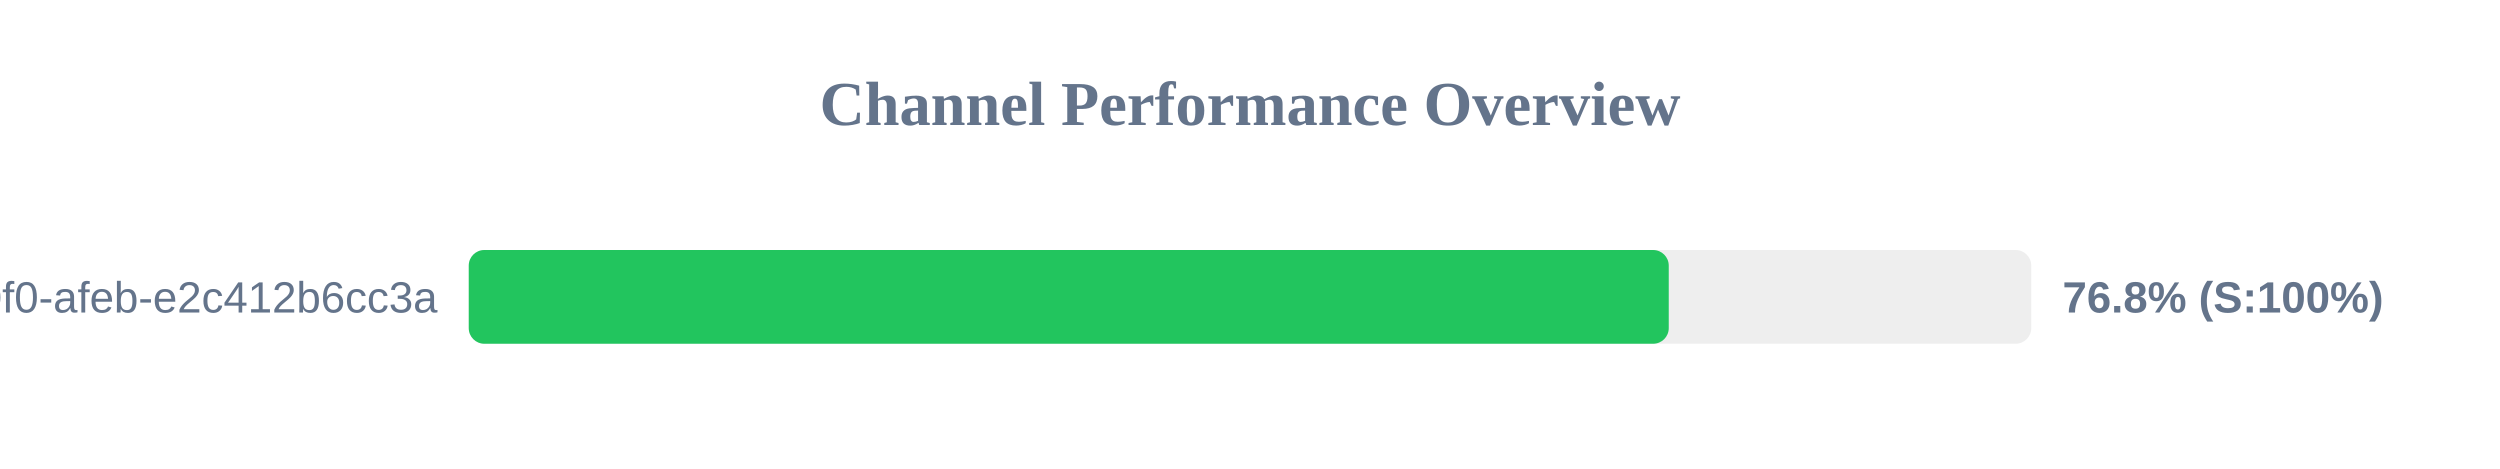
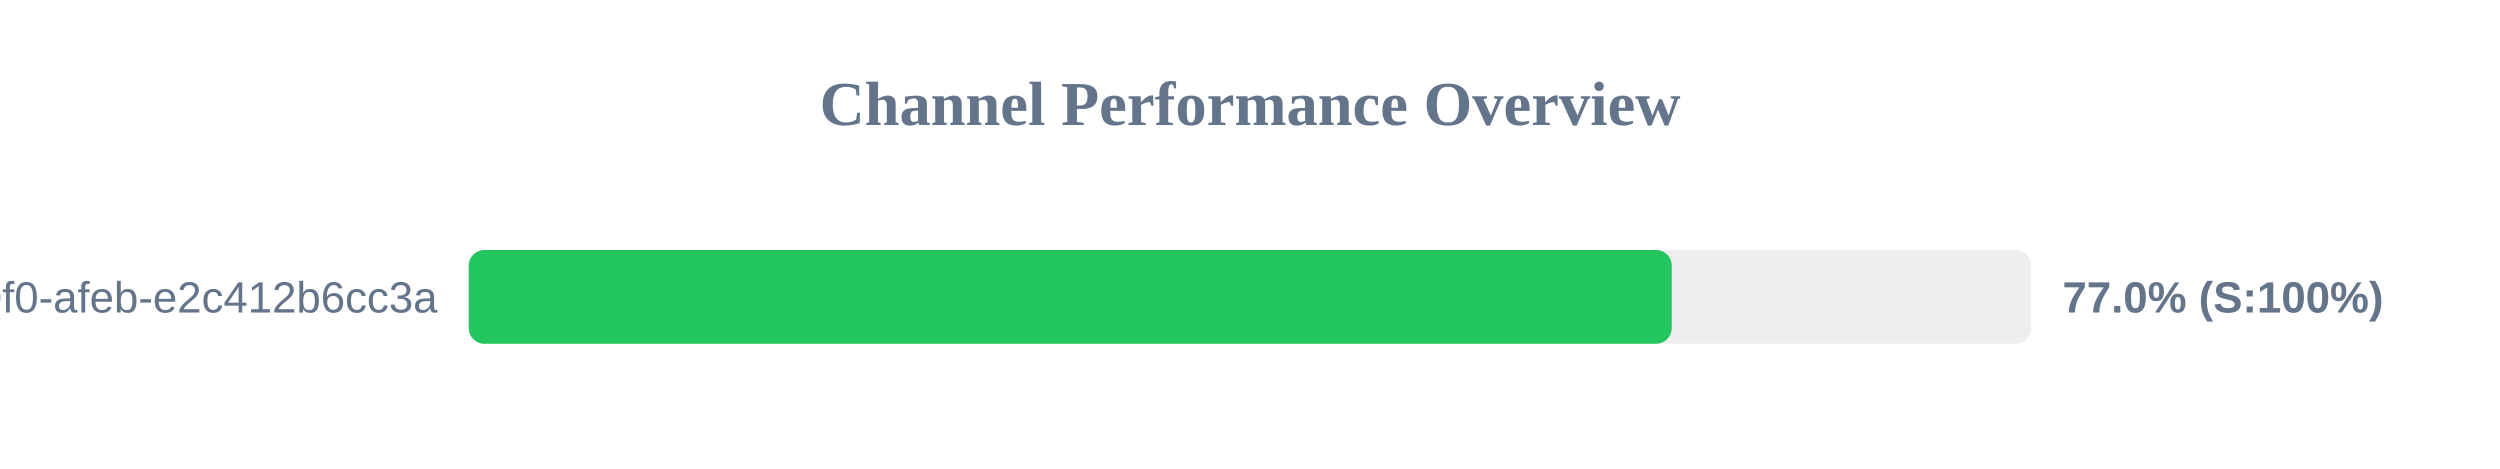
<svg xmlns="http://www.w3.org/2000/svg" width="800" height="150" version="1.1">
  <style>
        .row { font: 14px Arial; fill: #64748b; }
        .score { font: bold 14px Arial; fill: #64748b; }
    </style>
  <text x="400" y="40" text-anchor="middle" font-size="20px" font-weight="bold" fill="#64748b">Channel Performance Overview</text>
  <rect x="150" y="80" width="500" height="30" fill="#eee" rx="5" />
-   <rect x="150" y="80" width="384.0" height="30" fill="#22c55e" rx="5" />
+   <rect x="150" y="80" width="384.95" height="30" fill="#22c55e" rx="5" />
  <text x="140" y="100" text-anchor="end" class="row">?uuid=c6e02cd8-ce11-40f0-afeb-e2c412b6cc3a</text>
-   <text x="660" y="100" text-anchor="start" class="score">76.8% (S:100%)</text>
+   <text x="660" y="100" text-anchor="start" class="score">77.0% (S:100%)</text>
</svg>
